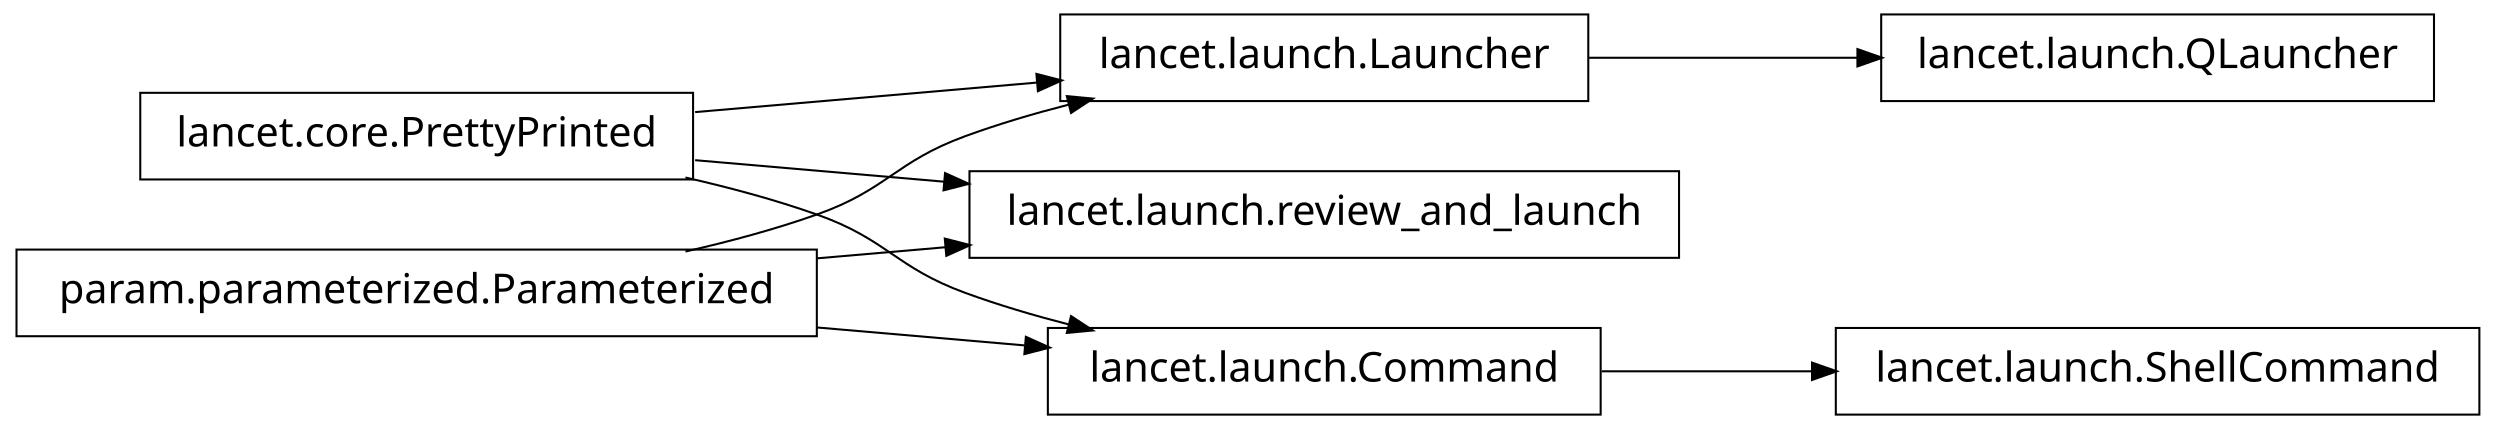
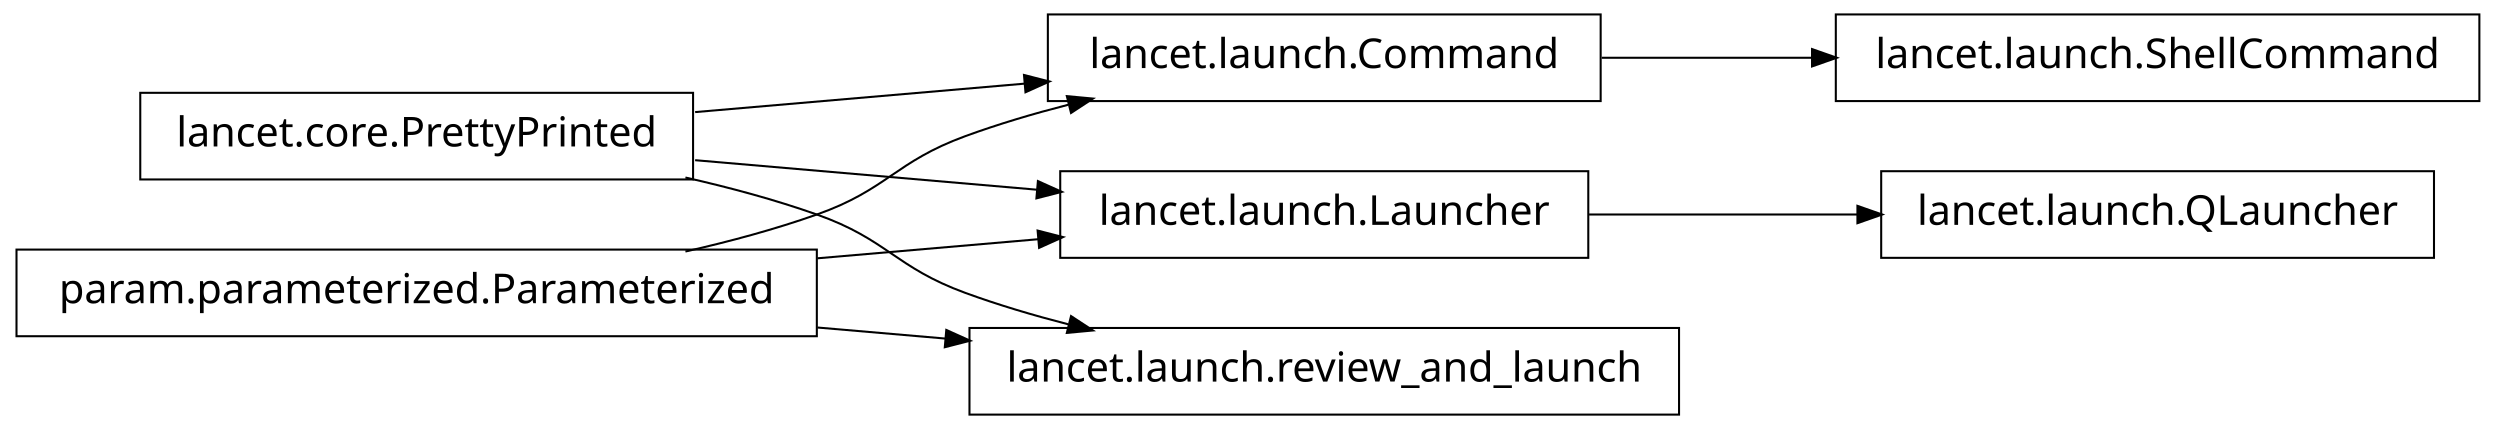
<svg xmlns="http://www.w3.org/2000/svg" width="606pt" height="104pt" viewBox="0.00 0.00 606.00 104.00">
  <g id="graph1" class="graph" transform="scale(1 1) rotate(0) translate(4 100)">
    <polygon fill="white" stroke="white" points="-4,5 -4,-100 603,-100 603,5 -4,5" />
    <g id="node1" class="node">
-       <polygon fill="none" stroke="black" stroke-width="0.5" points="381,-96.5 253,-96.5 253,-75.5 381,-75.5 381,-96.5" />
-       <text text-anchor="middle" x="317" y="-83.5" font-family="Vera" font-size="10.00">lancet.launch.Launcher</text>
+       <polygon fill="none" stroke="black" stroke-width="0.5" points="384,-96.5 250,-96.5 250,-75.5 384,-75.5 384,-96.5" />
+       <text text-anchor="middle" x="317" y="-83.5" font-family="Vera" font-size="10.00">lancet.launch.Command</text>
    </g>
-     <g id="node14" class="node">
-       <polygon fill="none" stroke="black" stroke-width="0.5" points="586,-96.5 452,-96.5 452,-75.5 586,-75.5 586,-96.5" />
-       <text text-anchor="middle" x="519" y="-83.5" font-family="Vera" font-size="10.00">lancet.launch.QLauncher</text>
+     <g id="node9" class="node">
+       <polygon fill="none" stroke="black" stroke-width="0.5" points="597,-96.5 441,-96.5 441,-75.5 597,-75.5 597,-96.5" />
+       <text text-anchor="middle" x="519" y="-83.5" font-family="Vera" font-size="10.00">lancet.launch.ShellCommand</text>
    </g>
-     <g id="edge16" class="edge">
-       <path fill="none" stroke="black" stroke-width="0.5" d="M381.192,-86C401.94,-86 425.089,-86 446.402,-86" />
-       <polygon fill="black" stroke="black" points="446.49,-87.75 451.49,-86 446.49,-84.25 446.49,-87.75" />
+     <g id="edge8" class="edge">
+       <path fill="none" stroke="black" stroke-width="0.5" d="M384.263,-86C400.593,-86 418.251,-86 435.24,-86" />
+       <polygon fill="black" stroke="black" points="435.488,-87.75 440.488,-86 435.488,-84.25 435.488,-87.75" />
    </g>
    <g id="node2" class="node">
      <polygon fill="none" stroke="black" stroke-width="0.5" points="164,-77.5 30,-77.5 30,-56.5 164,-56.5 164,-77.5" />
      <text text-anchor="middle" x="97" y="-64.5" font-family="Vera" font-size="10.00">lancet.core.PrettyPrinted</text>
    </g>
    <g id="edge2" class="edge">
-       <path fill="none" stroke="black" stroke-width="0.5" d="M164.502,-72.83C190.79,-75.1 220.905,-77.701 247.391,-79.988" />
-       <polygon fill="black" stroke="black" points="247.506,-81.755 252.638,-80.441 247.807,-78.268 247.506,-81.755" />
+       <path fill="none" stroke="black" stroke-width="0.5" d="M164.502,-72.83C189.843,-75.018 218.739,-77.514 244.514,-79.74" />
+       <polygon fill="black" stroke="black" points="244.493,-81.495 249.625,-80.181 244.794,-78.007 244.493,-81.495" />
    </g>
-     <g id="node6" class="node">
-       <polygon fill="none" stroke="black" stroke-width="0.5" points="403,-58.5 231,-58.5 231,-37.5 403,-37.5 403,-58.5" />
-       <text text-anchor="middle" x="317" y="-45.5" font-family="Vera" font-size="10.00">lancet.launch.review_and_launch</text>
-     </g>
-     <g id="edge6" class="edge">
-       <path fill="none" stroke="black" stroke-width="0.5" d="M164.502,-61.17C183.599,-59.521 204.714,-57.697 224.991,-55.946" />
-       <polygon fill="black" stroke="black" points="225.296,-57.676 230.127,-55.503 224.995,-54.19 225.296,-57.676" />
-     </g>
-     <g id="node9" class="node">
-       <polygon fill="none" stroke="black" stroke-width="0.5" points="384,-20.5 250,-20.5 250,0.5 384,0.5 384,-20.5" />
-       <text text-anchor="middle" x="317" y="-7.5" font-family="Vera" font-size="10.00">lancet.launch.Command</text>
+     <g id="node7" class="node">
+       <polygon fill="none" stroke="black" stroke-width="0.5" points="381,-58.5 253,-58.5 253,-37.5 381,-37.5 381,-58.5" />
+       <text text-anchor="middle" x="317" y="-45.5" font-family="Vera" font-size="10.00">lancet.launch.Launcher</text>
    </g>
    <g id="edge10" class="edge">
+       <path fill="none" stroke="black" stroke-width="0.5" d="M164.502,-61.17C190.79,-58.9 220.905,-56.299 247.391,-54.012" />
+       <polygon fill="black" stroke="black" points="247.807,-55.732 252.638,-53.559 247.506,-52.245 247.807,-55.732" />
+     </g>
+     <g id="node13" class="node">
+       <polygon fill="none" stroke="black" stroke-width="0.5" points="403,-20.5 231,-20.5 231,0.5 403,0.5 403,-20.5" />
+       <text text-anchor="middle" x="317" y="-7.5" font-family="Vera" font-size="10.00">lancet.launch.review_and_launch</text>
+     </g>
+     <g id="edge14" class="edge">
      <path fill="none" stroke="black" stroke-width="0.5" d="M162.145,-56.967C172.93,-54.532 183.887,-51.572 194,-48 211.059,-41.975 213.007,-35.209 230,-29 237.937,-26.1 246.45,-23.572 254.932,-21.39" />
      <polygon fill="black" stroke="black" points="255.776,-22.983 260.204,-20.076 254.929,-19.587 255.776,-22.983" />
    </g>
    <g id="node4" class="node">
      <polygon fill="none" stroke="black" stroke-width="0.5" points="194,-39.5 5.68434e-14,-39.5 0,-18.5 194,-18.5 194,-39.5" />
      <text text-anchor="middle" x="97" y="-26.5" font-family="Vera" font-size="10.00">param.parameterized.Parameterized</text>
    </g>
    <g id="edge4" class="edge">
      <path fill="none" stroke="black" stroke-width="0.5" d="M162.145,-39.033C172.93,-41.468 183.887,-44.428 194,-48 211.059,-54.025 213.007,-60.791 230,-67 237.937,-69.9 246.45,-72.428 254.932,-74.61" />
      <polygon fill="black" stroke="black" points="254.929,-76.413 260.204,-75.924 255.776,-73.017 254.929,-76.413" />
    </g>
-     <g id="edge8" class="edge">
-       <path fill="none" stroke="black" stroke-width="0.5" d="M194.136,-37.389C204.522,-38.286 215.064,-39.196 225.384,-40.088" />
-       <polygon fill="black" stroke="black" points="225.298,-41.837 230.43,-40.523 225.599,-38.35 225.298,-41.837" />
+     <g id="edge12" class="edge">
+       <path fill="none" stroke="black" stroke-width="0.5" d="M194.136,-37.389C212.182,-38.948 230.697,-40.547 247.702,-42.015" />
+       <polygon fill="black" stroke="black" points="247.796,-43.78 252.928,-42.467 248.097,-40.293 247.796,-43.78" />
    </g>
-     <g id="edge12" class="edge">
-       <path fill="none" stroke="black" stroke-width="0.5" d="M194.136,-20.611C210.993,-19.155 228.258,-17.664 244.319,-16.277" />
-       <polygon fill="black" stroke="black" points="244.887,-17.985 249.718,-15.811 244.586,-14.498 244.887,-17.985" />
+     <g id="edge16" class="edge">
+       <path fill="none" stroke="black" stroke-width="0.5" d="M194.136,-20.611C204.522,-19.714 215.064,-18.804 225.384,-17.912" />
+       <polygon fill="black" stroke="black" points="225.599,-19.65 230.43,-17.477 225.298,-16.163 225.599,-19.65" />
    </g>
-     <g id="node12" class="node">
-       <polygon fill="none" stroke="black" stroke-width="0.5" points="597,-20.5 441,-20.5 441,0.5 597,0.5 597,-20.5" />
-       <text text-anchor="middle" x="519" y="-7.5" font-family="Vera" font-size="10.00">lancet.launch.ShellCommand</text>
+     <g id="node6" class="node">
+       <polygon fill="none" stroke="black" stroke-width="0.5" points="586,-58.5 452,-58.5 452,-37.5 586,-37.5 586,-58.5" />
+       <text text-anchor="middle" x="519" y="-45.5" font-family="Vera" font-size="10.00">lancet.launch.QLauncher</text>
    </g>
-     <g id="edge14" class="edge">
-       <path fill="none" stroke="black" stroke-width="0.5" d="M384.263,-10C400.593,-10 418.251,-10 435.24,-10" />
-       <polygon fill="black" stroke="black" points="435.488,-11.75 440.488,-10 435.488,-8.25 435.488,-11.75" />
+     <g id="edge6" class="edge">
+       <path fill="none" stroke="black" stroke-width="0.5" d="M381.192,-48C401.94,-48 425.089,-48 446.402,-48" />
+       <polygon fill="black" stroke="black" points="446.49,-49.75 451.49,-48 446.49,-46.25 446.49,-49.75" />
    </g>
  </g>
</svg>
